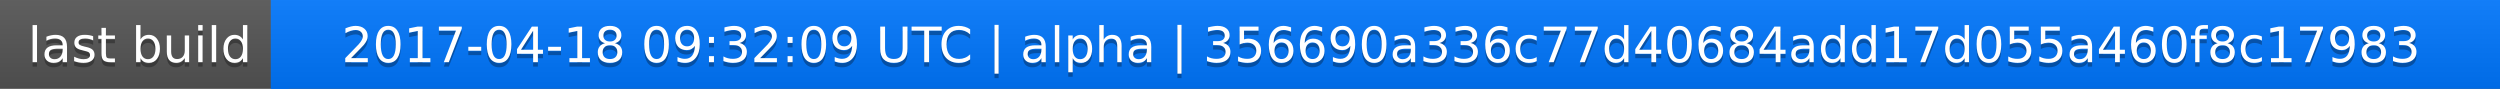
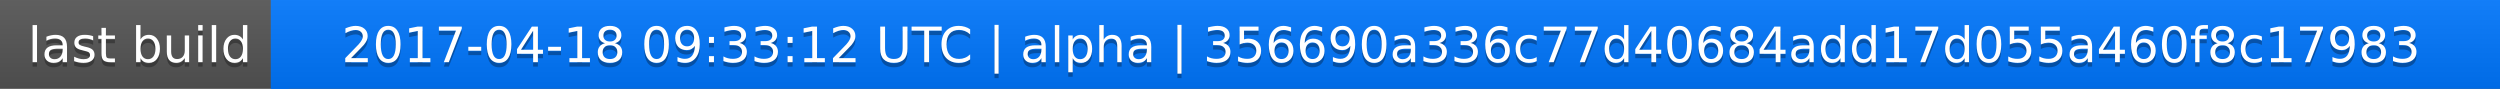
<svg xmlns="http://www.w3.org/2000/svg" width="563" height="20">
  <linearGradient id="a" x2="0" y2="100%">
    <stop offset="0" stop-color="#bbb" stop-opacity=".1" />
    <stop offset="1" stop-opacity=".1" />
  </linearGradient>
  <rect rx="0" width="563" height="20" fill="#555" />
  <rect rx="0" x="61" width="502" height="20" fill="#07f" />
  <path fill="#07f" d="M61 0h4v20h-4z" />
  <rect rx="0" width="563" height="20" fill="url(#a)" />
  <g fill="#fff" text-anchor="middle" font-family="DejaVu Sans,Verdana,Geneva,sans-serif" font-size="11">
    <text x="31.5" y="15" fill="#010101" fill-opacity=".3">last build</text>
    <text x="31.5" y="14">last build</text>
-     <text x="311" y="15" fill="#010101" fill-opacity=".3">2017-04-18 09:32:09 UTC | alpha | 356690a336c77d40684add17d055a460f8c17983</text>
-     <text x="311" y="14">2017-04-18 09:32:09 UTC | alpha | 356690a336c77d40684add17d055a460f8c17983</text>
+     <text x="311" y="15" fill="#010101" fill-opacity=".3">2017-04-18 09:33:12 UTC | alpha | 356690a336c77d40684add17d055a460f8c17983</text>
+     <text x="311" y="14">2017-04-18 09:33:12 UTC | alpha | 356690a336c77d40684add17d055a460f8c17983</text>
  </g>
</svg>
